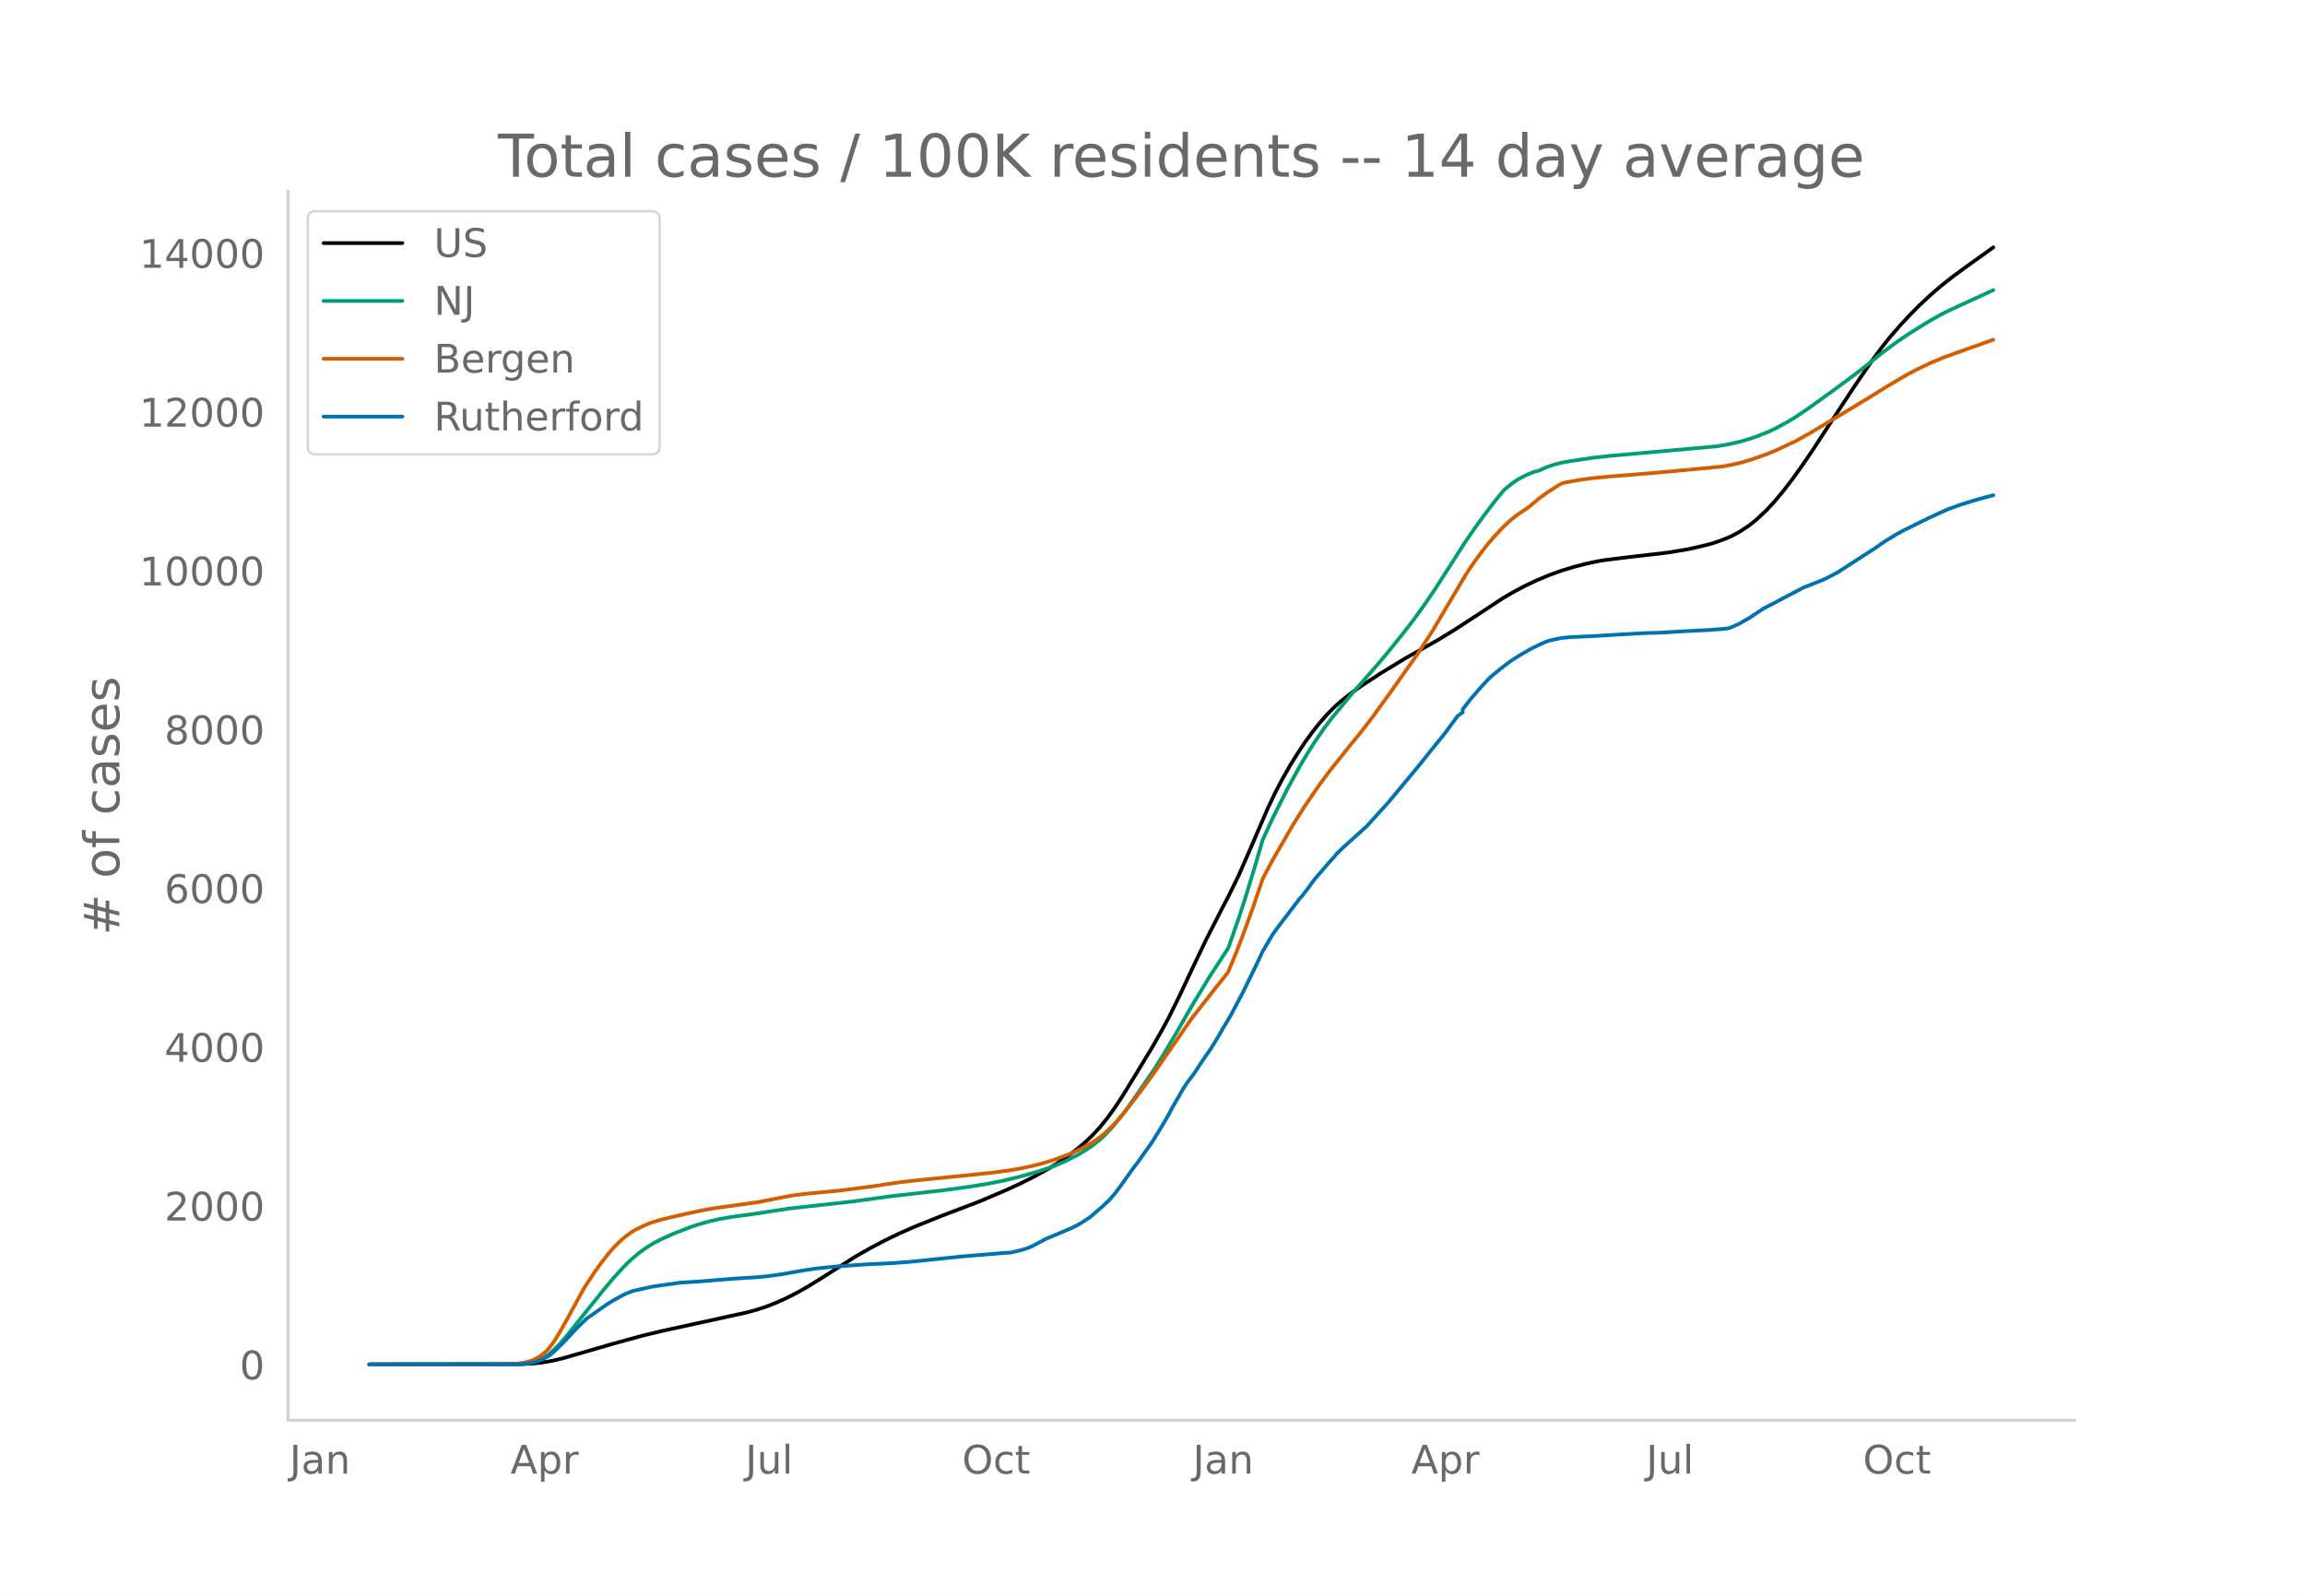
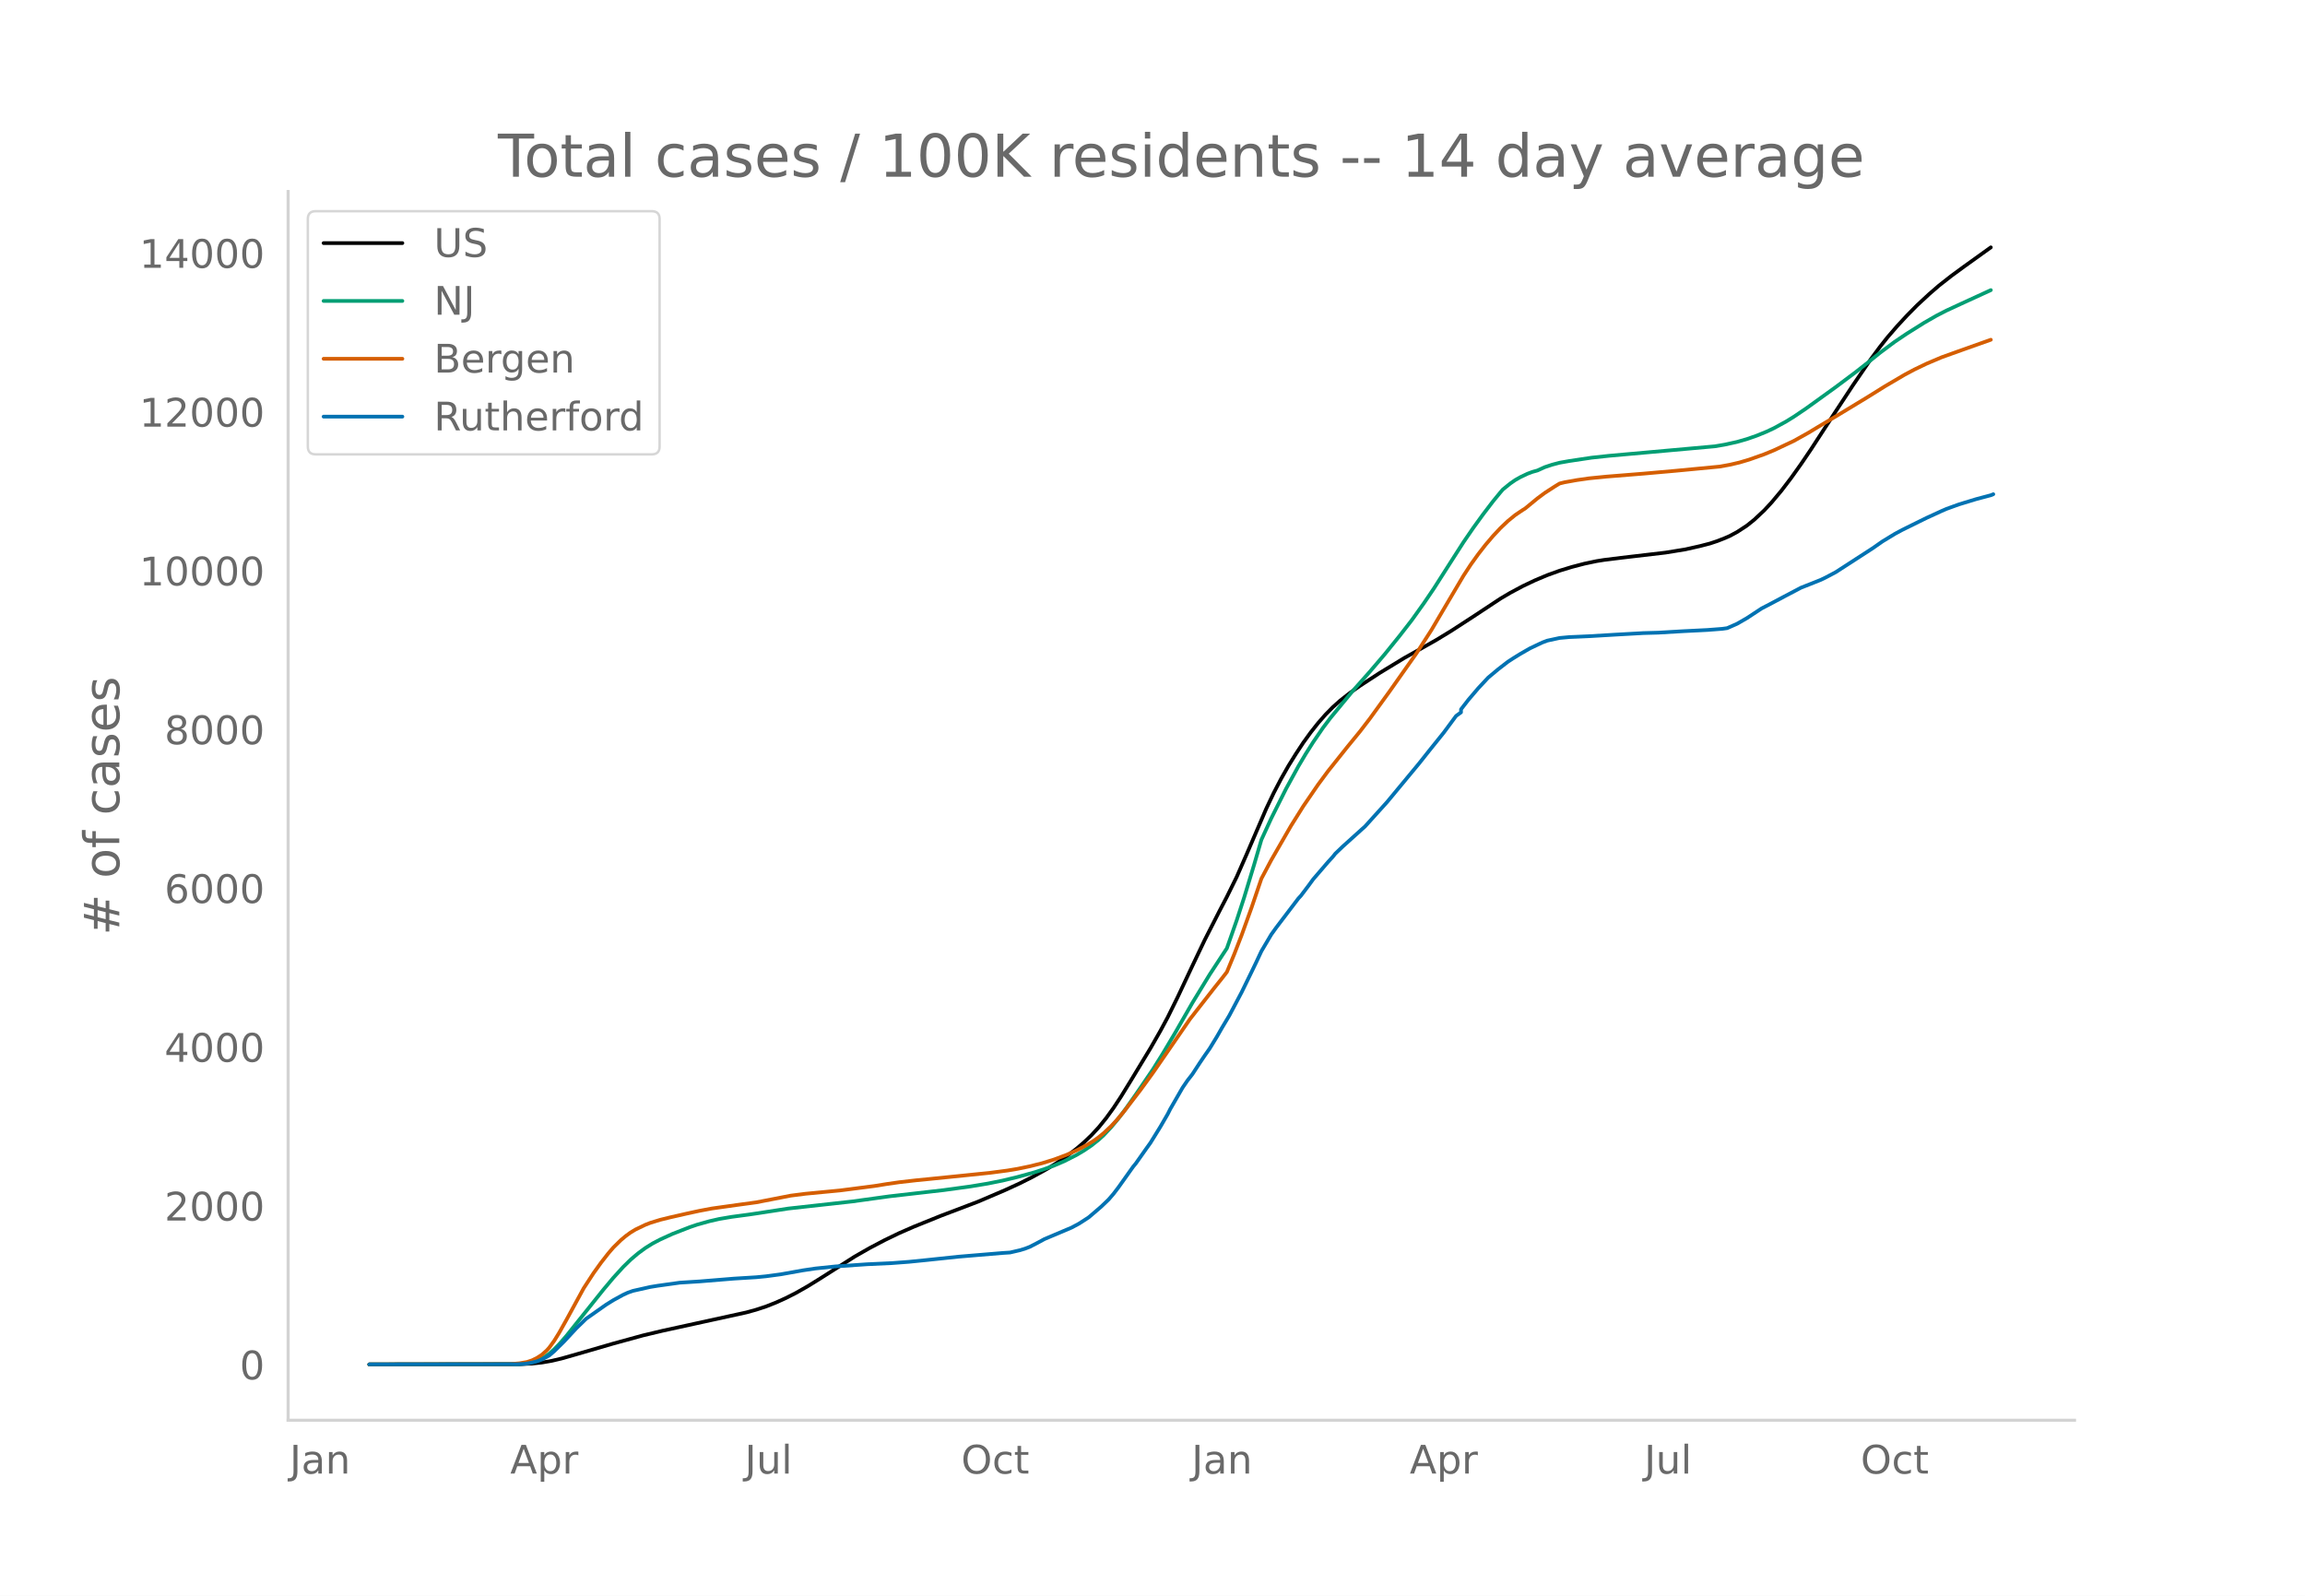
<svg xmlns="http://www.w3.org/2000/svg" xmlns:xlink="http://www.w3.org/1999/xlink" height="864" viewBox="0 0 936 648" width="1248">
  <defs>
    <style>*{stroke-linecap:butt;stroke-linejoin:round}</style>
  </defs>
  <g id="figure_1">
    <path d="M0 648h936V0H0z" style="fill:#fff" id="patch_1" />
    <g id="axes_1">
      <path d="M117 576.72h725.4V77.76H117z" style="fill:none" id="patch_2" />
-       <path clip-path="url(#pc008690748)" d="m149.973 554.04 61.135-.084 5.01-.244 4.01-.423 4.008-.692 4.01-.94 6.012-1.713 15.034-4.364 12.026-3.294 8.018-1.907 13.029-2.847 21.046-4.598 4.009-1.106 4.009-1.317 4.008-1.585 4.01-1.807 4.008-2.033 5.011-2.844 5.011-3.104 14.031-8.907 6.013-3.43 6.014-3.163 6.013-2.903 6.013-2.624 11.025-4.446 15.033-5.706 11.024-4.703 6.013-2.762 5.011-2.515 6.014-3.302 4.008-2.47 4.01-2.725 4.008-3.044 3.007-2.567 3.006-2.867 3.007-3.25 3.007-3.715 3.006-4.148 3.007-4.551 4.009-6.504 8.017-13.206 4.01-7.006 3.006-5.574 4.009-8.115 6.013-12.758 5.011-10.496 6.013-11.77 3.007-5.763 4.009-8.129 4.009-9.113 8.017-18.61 3.007-6.307 3.007-5.753 3.006-5.28 3.007-4.83 3.007-4.56 3.006-4.148 3.007-3.8 3.006-3.422 3.007-3.054 3.007-2.681 4.009-3.142 4.008-2.834 8.018-5.222 10.022-6.088 7.016-3.922 6.013-3.403 6.013-3.655 9.02-5.844 11.024-7.273 4.01-2.368 5.01-2.677 5.011-2.374 5.011-2.107 5.011-1.808 5.011-1.526 5.012-1.309 5.01-1.055 3.007-.48 7.016-.873 18.04-2.11 8.017-1.297 6.013-1.353 4.01-1.036 3.006-.997 3.007-1.174 2.004-.87 3.007-1.61 4.008-2.615 3.007-2.408 4.009-3.75 3.007-3.225 4.008-4.782 4.01-5.246 4.008-5.623 4.009-5.907 5.011-7.697 5.011-7.66 7.015-10.641 7.016-10.242 4.009-5.412 3.006-3.797 4.01-4.632 4.008-4.323 4.009-4.061 5.011-4.64 4.009-3.46 5.01-3.922 5.012-3.669 11.024-7.902h0" style="fill:none;stroke:#000;stroke-linecap:round;stroke-width:1.5" id="line2d_1" />
-       <path clip-path="url(#pc008690748)" d="m149.973 554.04 60.132-.107 3.007-.218 2.004-.291 2.005-.514 2.004-.772 2.005-1.043 2.004-1.397 2.005-1.772 2.004-2.048 3.007-3.447 4.008-5.019 11.025-13.747 4.009-4.772 4.008-4.403 3.007-2.947 3.007-2.553 3.006-2.208 3.007-1.868 3.007-1.575 5.01-2.282 7.016-2.734 3.007-1.025 5.01-1.403 4.01-.912 5.01-.85 7.016-.938 3.007-.442 13.029-2 26.057-2.882 15.033-2.076 10.022-1.144 12.027-1.376 11.024-1.509 7.016-1.163 6.013-1.209 6.013-1.444 7.016-1.939 4.008-1.31 4.01-1.45 4.008-1.722 5.011-2.538 3.007-1.786 3.006-2.032 3.007-2.386 2.004-1.834 3.007-3.186 3.007-3.6 3.006-3.988 4.01-5.69 7.015-10.265 4.009-6.41 5.01-8.415 7.016-12.182 7.016-11.474 7.015-10.7 4.009-11.402 3.006-9.202 4.01-13.174 3.006-10.269 4.009-8.698 6.013-11.995 5.011-9.128 3.007-5.066 3.006-4.734 4.01-5.847 3.006-3.973 9.02-10.907 7.015-7.892 6.013-7.03 6.014-7.423 5.01-6.445 5.012-6.997 4.009-5.91 6.013-9.41 6.013-9.378 4.01-5.84 4.008-5.518 4.009-5.241 3.006-3.663 1.003-1.151 3.006-2.428 2.005-1.385 2.004-1.148 3.007-1.432 2.004-.748 2.005-.554 3.006-1.367 3.007-.997 3.006-.794 4.01-.706 9.02-1.344 7.015-.756 15.033-1.342 28.062-2.517 4.009-.68 5.01-1.102 4.01-1.15 4.008-1.394 4.01-1.632 3.006-1.415 5.01-2.74 3.007-1.855 5.011-3.376 12.027-8.664 8.018-5.998 5.01-3.926 5.012-4.032 6.013-4.481 5.011-3.366 7.016-4.394 5.01-2.87 4.01-2.06 6.013-2.776 12.026-5.515h0" style="fill:none;stroke:#009e73;stroke-linecap:round;stroke-width:1.5" id="line2d_2" />
-       <path clip-path="url(#pc008690748)" d="m149.973 554.04 57.126-.1 4.009-.358 3.006-.52 2.005-.662 2.004-.974 2.004-1.296 2.005-1.77 1.002-1.117 2.005-2.75 2.004-3.232 3.007-5.34 7.015-12.827 4.009-6.133 3.007-4.188 3.006-3.846 2.005-2.328 3.006-2.96 2.005-1.683 2.004-1.467 2.004-1.212 4.01-1.925 2.004-.784 4.009-1.233 4.008-.983 7.016-1.596 5.01-1.084 5.012-.94 10.022-1.404 8.018-1.093 7.015-1.358 7.016-1.367 6.013-.764 7.015-.672 7.016-.67 14.03-1.807 5.012-.807 5.011-.72 7.015-.8 5.012-.49 15.033-1.521 10.022-1.032 7.015-.923 4.01-.666 5.01-1.037 5.011-1.255 5.011-1.554 5.011-1.877 4.01-1.793 4.008-2.084 3.007-1.823 2.004-1.446 2.004-1.645 3.007-2.813 2.005-2.139 3.006-3.529 7.016-9.132 5.01-6.895 15.034-21.778 10.022-12.81 3.007-3.756 2.004-2.581 3.007-7.27 3.006-7.757 4.01-11.099 4.008-11.78 4.009-7.537 8.017-13.89 5.012-7.984 6.013-8.768 4.009-5.416 8.017-10.045 5.011-6.117 4.01-5.208 8.017-11.048 11.024-15.607 6.013-9.348 6.014-10.183 7.015-11.847 3.007-4.585 3.006-4.18 3.007-3.853 3.007-3.521 3.006-3.214 3.007-2.843 3.007-2.45 3.006-2.027 1.002-.61 5.012-4.117 3.006-2.233 4.009-2.588 2.004-1.225 2.005-.497 5.01-.9 5.012-.712 7.015-.697 15.034-1.205 13.028-1.15 18.04-1.72 4.009-.726 4.009-.93 4.009-1.19 6.013-2.127 4.009-1.65 8.017-3.768 6.014-3.351 4.009-2.42 8.017-4.773 12.027-7.278 7.015-4.367 8.018-4.708 4.009-2.13 5.01-2.402 6.014-2.548 8.018-2.873 12.026-4.26h0" style="fill:none;stroke:#d55e00;stroke-linecap:round;stroke-width:1.5" id="line2d_3" />
-       <path clip-path="url(#pc008690748)" d="m149.973 554.04 60.132-.075 3.007-.151 2.004-.302 3.007-.705 2.004-.755 3.007-1.623 2.005-1.711 4.008-3.95 5.011-5.386 4.01-3.9 8.017-5.637 3.007-1.874 4.008-2.19 2.005-.918 2.004-.692 7.016-1.573 3.006-.49 9.02-1.259 8.018-.503 14.03-1.145 9.02-.554 4.01-.39 6.013-.805 9.02-1.61 5.01-.743 8.019-.83 13.028-.893 10.022-.466 7.016-.528 7.015-.705 13.03-1.371 18.039-1.51 3.006-.189 4.01-.93 2.004-.605 2.004-.767 3.007-1.548 3.006-1.623 11.025-4.655 3.006-1.61 3.007-1.938 1.002-.667 5.011-4.29 3.007-2.882 2.004-2.327 2.005-2.63 6.013-8.442 1.002-1.195 4.01-5.675 2.003-2.793 4.01-6.48 3.006-5.183 1.002-1.988 5.011-8.682 2.005-2.931 2.004-2.567 3.007-4.605 2.004-2.957 2.005-2.843 3.006-4.92 2.005-3.51 3.006-5.02 5.011-9.461 4.01-8.204 2.004-4.152 2.004-4.278 4.009-6.769 2.004-2.793 9.02-11.852 1.002-1.07 3.007-3.962 2.004-2.743 6.014-6.983 2.004-2.19 1.002-1.27 3.007-2.869 8.018-7.222 1.002-.88 9.02-9.965 11.024-13.274 2.004-2.416 4.01-5.045 6.013-7.461 5.01-6.769 2.005-1.447v-1.233l3.007-3.875 4.008-4.693 4.01-4.29 4.008-3.347 4.009-3.095 2.004-1.309 3.007-1.862 4.009-2.302 5.011-2.366 2.004-.755 5.011-1.082 4.01-.365 3.006-.125 5.011-.227 11.024-.654 11.025-.617 6.013-.163 10.022-.592 3.007-.15 7.015-.353 6.013-.465 2.005-.277 4.009-1.762 4.008-2.302 6.014-3.95 3.006-1.548 6.014-3.196 7.015-3.687 4.009-1.572 4.009-1.598 2.004-.969 4.009-2.114 15.033-9.713 4.009-2.793 5.011-3.045 3.007-1.623 7.015-3.46 3.007-1.472 6.013-2.755 2.004-.868 5.012-1.812 7.015-2.14 6.013-1.597h0" style="fill:none;stroke:#0072b2;stroke-linecap:round;stroke-width:1.5" id="line2d_4" />
+       <path clip-path="url(#p5be14ddd2e)" d="m149.973 554.04 61.042-.084 5.003-.244 4.003-.423 4.003-.692 4.003-.94 6.004-1.713 15.01-4.364 12.008-3.294 8.006-1.907 13.009-2.847 21.014-4.598 4.003-1.106 4.003-1.317 4.003-1.585 4.002-1.807 4.003-2.033 5.004-2.844 5.003-3.104 14.01-8.907 6.004-3.43 6.004-3.163 6.004-2.903 6.004-2.624 11.008-4.446 15.01-5.706 11.008-4.703 6.004-2.762 5.003-2.515 6.004-3.302 4.003-2.47 4.003-2.725 4.003-3.044 3.002-2.567 3.002-2.867 3.002-3.25 3.002-3.715 3.002-4.148 3.002-4.551 4.003-6.504 8.005-13.206 4.003-7.006 3.002-5.574 4.003-8.115 6.004-12.758 5.004-10.496 6.004-11.77 3.002-5.763 4.003-8.129 4.002-9.113 8.006-18.61 3.002-6.307 3.002-5.753 3.002-5.28 3.002-4.83 3.002-4.56 3.002-4.148 3.002-3.8 3.002-3.422 3.002-3.054 3.002-2.681 4.003-3.142 4.003-2.834 8.006-5.222 10.006-6.088 7.005-3.922 6.004-3.403 6.005-3.655 9.006-5.844 11.007-7.273 4.003-2.368 5.004-2.677 5.003-2.374 5.003-2.107 5.004-1.808 5.003-1.526 5.004-1.309 5.003-1.055 3.002-.48 7.005-.873 18.013-2.11 8.005-1.297 6.004-1.353 4.003-1.036 3.002-.997 3.002-1.174 2.001-.87 3.003-1.61 4.002-2.615 3.002-2.408 4.003-3.75 3.002-3.225 4.003-4.782 4.003-5.246 4.002-5.623 4.003-5.907 5.004-7.697 5.003-7.66 7.005-10.641 7.005-10.242 4.003-5.412 3.002-3.797 4.002-4.632 4.003-4.323 4.003-4.061 5.003-4.64 4.003-3.46 5.004-3.922 5.003-3.669 11.008-7.902h0" style="fill:none;stroke:#000;stroke-linecap:round;stroke-width:1.5" id="line2d_1" />
+       <path clip-path="url(#p5be14ddd2e)" d="m149.973 554.04 60.041-.107 3.002-.218 2.002-.291 2-.514 2.002-.772 2.002-1.043 2.001-1.397 2.001-1.772 2.002-2.048 3.002-3.447 4.003-5.019 11.007-13.747 4.003-4.772 4.003-4.403 3.002-2.947 3.002-2.553 3.002-2.208 3.002-1.868 3.002-1.575 5.004-2.282 7.004-2.734 3.002-1.025 5.004-1.403 4.003-.912 5.003-.85 7.005-.938 3.002-.442 13.009-2 26.018-2.882 15.01-2.076 10.007-1.144 12.008-1.376 11.008-1.509 7.005-1.163 6.004-1.209 6.004-1.444 7.005-1.939 4.003-1.31 4.002-1.45 4.003-1.722 5.004-2.538 3.002-1.786 3.002-2.032 3.002-2.386 2.001-1.834 3.002-3.186 3.002-3.6 3.002-3.988 4.003-5.69 7.005-10.265 4.003-6.41 5.003-8.415 7.005-12.182 7.005-11.474 7.005-10.7 4.003-11.402 3.002-9.202 4.002-13.174 3.002-10.269 4.003-8.698 6.004-11.995 5.004-9.128 3.002-5.066 3.002-4.734 4.003-5.847 3.002-3.973 9.006-10.907 7.005-7.892 6.004-7.03 6.004-7.423 5.003-6.445 5.004-6.997 4.003-5.91 6.004-9.41 6.004-9.378 4.003-5.84 4.002-5.518 4.003-5.241 3.002-3.663 1.001-1.151 3.002-2.428 2.001-1.385 2.002-1.148 3.002-1.432 2.001-.748 2.002-.554 3.002-1.367 3.002-.997 3.002-.794 4.003-.706 9.006-1.344 7.005-.756 15.01-1.342 28.02-2.517 4.002-.68 5.004-1.102 4.002-1.15 4.003-1.394 4.003-1.632 3.002-1.415 5.003-2.74 3.002-1.855 5.004-3.376 12.008-8.664 8.006-5.998 5.003-3.926 5.004-4.032 6.004-4.481 5.003-3.366 7.005-4.394 5.003-2.87 4.003-2.06 6.004-2.776 12.009-5.515h0" style="fill:none;stroke:#009e73;stroke-linecap:round;stroke-width:1.5" id="line2d_2" />
+       <path clip-path="url(#p5be14ddd2e)" d="m149.973 554.04 57.039-.1 4.003-.358 3.002-.52 2.001-.662 2.002-.974 2.001-1.296 2.001-1.77 1.001-1.117 2.001-2.75 2.002-3.232 3.002-5.34 7.005-12.827 4.002-6.133 3.003-4.188 3.002-3.846 2.001-2.328 3.002-2.96 2.001-1.683 2.002-1.467 2.001-1.212 4.003-1.925 2.001-.784 4.003-1.233 4.003-.983 7.005-1.596 5.003-1.084 5.004-.94 10.006-1.404 8.006-1.093 7.005-1.358 7.005-1.367 6.004-.764 7.005-.672 7.004-.67 14.01-1.807 5.004-.807 5.003-.72 7.005-.8 5.003-.49 15.01-1.521 10.008-1.032 7.004-.923 4.003-.666 5.004-1.037 5.003-1.255 5.003-1.554 5.004-1.877 4.003-1.793 4.002-2.084 3.003-1.823 2-1.446 2.002-1.645 3.002-2.813 2.002-2.139 3.002-3.529 7.005-9.132 5.003-6.895 15.01-21.778 10.007-12.81 3.002-3.756 2.002-2.581 3.002-7.27 3.002-7.757 4.003-11.099 4.002-11.78 4.003-7.537 8.006-13.89 5.003-7.984 6.004-8.768 4.003-5.416 8.006-10.045 5.003-6.117 4.003-5.208 8.005-11.048 11.008-15.607 6.004-9.348 6.004-10.183 7.005-11.847 3.002-4.585 3.002-4.18 3.002-3.853 3.002-3.521 3.002-3.214 3.002-2.843 3.002-2.45 3.003-2.027 1-.61 5.004-4.117 3.002-2.233 4.002-2.588 2.002-1.225 2.001-.497 5.004-.9 5.003-.712 7.005-.697 15.01-1.205 13.01-1.15 18.012-1.72 4.002-.726 4.003-.93 4.003-1.19 6.004-2.127 4.003-1.65 8.005-3.768 6.005-3.351 4.002-2.42 8.006-4.773 12.008-7.278 7.005-4.367 8.005-4.708 4.003-2.13 5.004-2.402 6.004-2.548 8.005-2.873 12.009-4.26h0" style="fill:none;stroke:#d55e00;stroke-linecap:round;stroke-width:1.5" id="line2d_3" />
+       <path clip-path="url(#p5be14ddd2e)" d="m149.973 554.04 60.041-.075 3.002-.151 2.002-.302 3.002-.705 2.001-.755 3.002-1.623 2.001-1.711 4.003-3.95 5.004-5.386 4.002-3.9 8.006-5.637 3.002-1.874 4.003-2.19 2.001-.918 2.002-.692 7.004-1.573 3.002-.49 9.007-1.259 8.005-.503 14.01-1.145 9.006-.554 4.003-.39 6.004-.805 9.006-1.61 5.004-.743 8.005-.83 13.01-.893 10.006-.466 7.005-.528 7.005-.705 13.009-1.371 18.012-1.51 3.002-.189 4.003-.93 2.001-.605 2.002-.767 3.002-1.548 3.002-1.623 11.007-4.655 3.002-1.61 3.002-1.938 1.001-.667 5.004-4.29 3.002-2.882 2.001-2.327 2.001-2.63 6.005-8.442 1-1.195 4.003-5.675 2.001-2.793 4.003-6.48 3.002-5.183 1-1.988 5.004-8.682 2.002-2.931 2.001-2.567 3.002-4.605 2.002-2.957 2-2.843 3.003-4.92 2.001-3.51 3.002-5.02 5.004-9.461 4.003-8.204 2.001-4.152 2.001-4.278 4.003-6.769 2.002-2.793 9.006-11.852 1-1.07 3.003-3.962 2-2.743 6.005-6.983 2.001-2.19 1.001-1.27 3.002-2.869 8.006-7.222 1-.88 9.007-9.965 11.007-13.274 2.002-2.416 4.002-5.045 6.004-7.461 5.004-6.769 2.001-1.447v-1.233l3.002-3.875 4.003-4.693 4.003-4.29 4.003-3.347 4.002-3.095 2.002-1.309 3.002-1.862 4.003-2.302 5.003-2.366 2.001-.755 5.004-1.082 4.003-.365 3.002-.125 5.003-.227 11.008-.654 11.007-.617 6.004-.163 10.007-.592 3.002-.15 7.005-.353 6.004-.465 2.002-.277 4.003-1.762 4.002-2.302 6.004-3.95 3.003-1.548 6.004-3.196 7.004-3.687 4.003-1.572 4.003-1.598 2.001-.969 4.003-2.114 15.01-9.713 4.003-2.793 5.004-3.045 3.002-1.623 7.005-3.46 3.002-1.472 6.004-2.755 2.001-.868 5.004-1.812 7.004-2.14 6.005-1.597 1-.415h0" style="fill:none;stroke:#0072b2;stroke-linecap:round;stroke-width:1.5" id="line2d_4" />
      <path d="M117 576.72V77.76" style="fill:none;stroke:#d3d3d3;stroke-linecap:square;stroke-linejoin:miter;stroke-width:1.25" id="patch_3" />
      <path d="M117 576.72h725.4" style="fill:none;stroke:#d3d3d3;stroke-linecap:square;stroke-linejoin:miter;stroke-width:1.25" id="patch_4" />
      <g id="matplotlib.axis_1">
        <g id="xtick_1">
-           <g style="fill:#696969" transform="matrix(.16 0 0 -.16 117.596 598.378)" id="text_1">
+           <g style="fill:#696969" transform="matrix(.16 0 0 -.16 117.626 598.378)" id="text_1">
            <defs>
              <path d="M9.813 72.906h9.859V5.078q0-13.187-5-19.14-5-5.954-16.094-5.954h-3.75v8.297h3.078q6.531 0 9.219 3.672Q9.813-4.39 9.813 5.078z" id="DejaVuSans-74" />
              <path d="M34.281 27.484q-10.89 0-15.093-2.484-4.204-2.484-4.204-8.5 0-4.781 3.157-7.594 3.156-2.797 8.562-2.797 7.485 0 12 5.297 4.516 5.297 4.516 14.078v2zm17.922 3.72V0H43.22v8.297Q40.14 3.328 35.547.953q-4.594-2.375-11.234-2.375-8.391 0-13.36 4.719Q6 8.016 6 15.922q0 9.219 6.172 13.906 6.187 4.688 18.437 4.688h12.61v.89q0 6.203-4.078 9.594-4.078 3.39-11.453 3.39-4.688 0-9.141-1.124-4.438-1.125-8.531-3.375v8.312q4.921 1.906 9.562 2.844 4.64.953 9.031.953 11.875 0 17.735-6.156 5.86-6.14 5.86-18.64z" id="DejaVuSans-97" />
              <path d="M54.89 33.016V0h-8.984v32.719q0 7.765-3.031 11.61-3.031 3.858-9.078 3.858-7.281 0-11.484-4.64-4.204-4.625-4.204-12.64V0H9.08v54.688h9.03v-8.5q3.235 4.937 7.594 7.374Q30.078 56 35.797 56q9.422 0 14.25-5.828 4.844-5.828 4.844-17.156z" id="DejaVuSans-110" />
            </defs>
            <use xlink:href="#DejaVuSans-74" />
            <use x="29.492" xlink:href="#DejaVuSans-97" />
            <use x="90.771" xlink:href="#DejaVuSans-110" />
          </g>
        </g>
        <g id="xtick_2">
-           <g style="fill:#696969" transform="matrix(.16 0 0 -.16 207.29 598.378)" id="text_2">
+           <g style="fill:#696969" transform="matrix(.16 0 0 -.16 207.182 598.378)" id="text_2">
            <defs>
              <path d="M34.188 63.188 20.797 26.906h26.812zm-5.579 9.718h11.188L67.578 0h-10.25l-6.64 18.703h-32.86L11.188 0H.78z" id="DejaVuSans-65" />
              <path d="M18.11 8.203v-29H9.077v75.484h9.031v-8.296q2.844 4.875 7.157 7.234Q29.594 56 35.594 56q9.968 0 16.187-7.906 6.235-7.907 6.235-20.797T51.78 6.484q-6.218-7.906-16.187-7.906-6 0-10.328 2.375-4.313 2.375-7.157 7.25zm30.578 19.094q0 9.906-4.079 15.547-4.078 5.64-11.203 5.64-7.14 0-11.218-5.64-4.079-5.64-4.079-15.547 0-9.906 4.078-15.547 4.079-5.64 11.22-5.64 7.124 0 11.202 5.64t4.078 15.547z" id="DejaVuSans-112" />
              <path d="M41.11 46.297q-1.516.875-3.297 1.281Q36.03 48 33.89 48q-7.625 0-11.703-4.953-4.079-4.953-4.079-14.234V0H9.08v54.688h9.03v-8.5q2.844 4.984 7.375 7.39Q30.031 56 36.531 56q.922 0 2.047-.125 1.125-.11 2.484-.36z" id="DejaVuSans-114" />
            </defs>
            <use xlink:href="#DejaVuSans-65" />
            <use x="68.408" xlink:href="#DejaVuSans-112" />
            <use x="131.885" xlink:href="#DejaVuSans-114" />
          </g>
        </g>
        <g id="xtick_3">
-           <g style="fill:#696969" transform="matrix(.16 0 0 -.16 302.678 598.378)" id="text_3">
+           <g style="fill:#696969" transform="matrix(.16 0 0 -.16 302.432 598.378)" id="text_3">
            <defs>
              <path d="M8.5 21.578v33.11h8.984V21.922q0-7.766 3.016-11.656 3.031-3.875 9.094-3.875 7.265 0 11.484 4.64 4.234 4.64 4.234 12.656v31h8.985V0h-8.984v8.406Q42.047 3.422 37.718 1q-4.313-2.422-10.032-2.422-9.421 0-14.312 5.86Q8.5 10.296 8.5 21.578zM31.11 56z" id="DejaVuSans-117" />
              <path d="M9.422 75.984h8.984V0H9.422z" id="DejaVuSans-108" />
            </defs>
            <use xlink:href="#DejaVuSans-74" />
            <use x="29.492" xlink:href="#DejaVuSans-117" />
            <use x="92.871" xlink:href="#DejaVuSans-108" />
          </g>
        </g>
        <g id="xtick_4">
-           <g style="fill:#696969" transform="matrix(.16 0 0 -.16 390.702 598.378)" id="text_4">
+           <g style="fill:#696969" transform="matrix(.16 0 0 -.16 390.315 598.378)" id="text_4">
            <defs>
              <path d="M39.406 66.219q-10.75 0-17.078-8.016-6.312-8-6.312-21.828 0-13.766 6.312-21.781 6.328-8 17.078-8 10.735 0 17.016 8 6.281 8.015 6.281 21.781 0 13.828-6.281 21.828-6.281 8.016-17.016 8.016zm0 8q15.328 0 24.5-10.281 9.188-10.282 9.188-27.563 0-17.234-9.188-27.516-9.172-10.28-24.5-10.28-15.375 0-24.593 10.25-9.204 10.265-9.204 27.546t9.204 27.563q9.218 10.28 24.593 10.28z" id="DejaVuSans-79" />
              <path d="M48.781 52.594v-8.407q-3.812 2.11-7.64 3.157-3.828 1.047-7.735 1.047-8.75 0-13.593-5.547-4.829-5.532-4.829-15.547 0-10.016 4.829-15.563 4.843-5.53 13.593-5.53 3.907 0 7.735 1.046 3.828 1.047 7.64 3.156V2.094Q45.016.344 40.984-.531q-4.015-.89-8.562-.89-12.36 0-19.64 7.765-7.266 7.765-7.266 20.953 0 13.375 7.343 21.031Q20.22 56 33.016 56q4.14 0 8.093-.86 3.953-.843 7.672-2.546z" id="DejaVuSans-99" />
              <path d="M18.313 70.219V54.688h18.5v-6.985h-18.5V18.016q0-6.688 1.828-8.594 1.828-1.906 7.453-1.906h9.218V0h-9.218q-10.407 0-14.36 3.875-3.953 3.89-3.953 14.14v29.688H2.687v6.984h6.594V70.22z" id="DejaVuSans-116" />
            </defs>
            <use xlink:href="#DejaVuSans-79" />
            <use x="78.711" xlink:href="#DejaVuSans-99" />
            <use x="133.691" xlink:href="#DejaVuSans-116" />
          </g>
        </g>
        <g id="xtick_5">
-           <g style="fill:#696969" transform="matrix(.16 0 0 -.16 484.405 598.378)" id="text_5">
+           <g style="fill:#696969" transform="matrix(.16 0 0 -.16 483.879 598.378)" id="text_5">
            <use xlink:href="#DejaVuSans-74" />
            <use x="29.492" xlink:href="#DejaVuSans-97" />
            <use x="90.771" xlink:href="#DejaVuSans-110" />
          </g>
        </g>
        <g id="xtick_6">
-           <g style="fill:#696969" transform="matrix(.16 0 0 -.16 573.097 598.378)" id="text_6">
+           <g style="fill:#696969" transform="matrix(.16 0 0 -.16 572.433 598.378)" id="text_6">
            <use xlink:href="#DejaVuSans-65" />
            <use x="68.408" xlink:href="#DejaVuSans-112" />
            <use x="131.885" xlink:href="#DejaVuSans-114" />
          </g>
        </g>
        <g id="xtick_7">
-           <g style="fill:#696969" transform="matrix(.16 0 0 -.16 668.485 598.378)" id="text_7">
+           <g style="fill:#696969" transform="matrix(.16 0 0 -.16 667.684 598.378)" id="text_7">
            <use xlink:href="#DejaVuSans-74" />
            <use x="29.492" xlink:href="#DejaVuSans-117" />
            <use x="92.871" xlink:href="#DejaVuSans-108" />
          </g>
        </g>
        <g id="xtick_8">
-           <g style="fill:#696969" transform="matrix(.16 0 0 -.16 756.509 598.378)" id="text_8">
+           <g style="fill:#696969" transform="matrix(.16 0 0 -.16 755.567 598.378)" id="text_8">
            <use xlink:href="#DejaVuSans-79" />
            <use x="78.711" xlink:href="#DejaVuSans-99" />
            <use x="133.691" xlink:href="#DejaVuSans-116" />
          </g>
        </g>
      </g>
      <g id="matplotlib.axis_2">
        <g id="ytick_1">
          <g style="fill:#696969" transform="matrix(.16 0 0 -.16 97.32 560.119)" id="text_9">
            <defs>
              <path d="M31.781 66.406q-7.61 0-11.453-7.5Q16.5 51.422 16.5 36.375q0-14.984 3.828-22.484 3.844-7.5 11.453-7.5 7.672 0 11.5 7.5 3.844 7.5 3.844 22.484 0 15.047-3.844 22.531-3.828 7.5-11.5 7.5zm0 7.813q12.266 0 18.735-9.703 6.468-9.688 6.468-28.141 0-18.406-6.468-28.11-6.47-9.687-18.735-9.687-12.25 0-18.718 9.688-6.47 9.703-6.47 28.109 0 18.453 6.47 28.14Q19.53 74.22 31.78 74.22z" id="DejaVuSans-48" />
            </defs>
            <use xlink:href="#DejaVuSans-48" />
          </g>
        </g>
        <g id="ytick_2">
          <g style="fill:#696969" transform="matrix(.16 0 0 -.16 66.78 495.64)" id="text_10">
            <defs>
              <path d="M19.188 8.297h34.421V0H7.33v8.297q5.609 5.812 15.296 15.594 9.703 9.797 12.188 12.64 4.734 5.313 6.609 9 1.89 3.688 1.89 7.25 0 5.813-4.078 9.469-4.078 3.672-10.625 3.672-4.64 0-9.797-1.61-5.14-1.609-11-4.89v9.969Q13.767 71.78 18.938 73q5.188 1.219 9.485 1.219 11.328 0 18.062-5.672 6.735-5.656 6.735-15.125 0-4.5-1.688-8.531-1.672-4.016-6.125-9.485-1.218-1.422-7.765-8.187-6.532-6.766-18.453-18.922z" id="DejaVuSans-50" />
            </defs>
            <use xlink:href="#DejaVuSans-50" />
            <use x="63.623" xlink:href="#DejaVuSans-48" />
            <use x="127.246" xlink:href="#DejaVuSans-48" />
            <use x="190.869" xlink:href="#DejaVuSans-48" />
          </g>
        </g>
        <g id="ytick_3">
          <g style="fill:#696969" transform="matrix(.16 0 0 -.16 66.78 431.16)" id="text_11">
            <defs>
              <path d="M37.797 64.313 12.89 25.39h24.906zm-2.594 8.593H47.61V25.391h10.407v-8.203H47.609V0h-9.812v17.188H4.89v9.515z" id="DejaVuSans-52" />
            </defs>
            <use xlink:href="#DejaVuSans-52" />
            <use x="63.623" xlink:href="#DejaVuSans-48" />
            <use x="127.246" xlink:href="#DejaVuSans-48" />
            <use x="190.869" xlink:href="#DejaVuSans-48" />
          </g>
        </g>
        <g id="ytick_4">
          <g style="fill:#696969" transform="matrix(.16 0 0 -.16 66.78 366.68)" id="text_12">
            <defs>
              <path d="M33.016 40.375q-6.641 0-10.532-4.547-3.875-4.531-3.875-12.437 0-7.86 3.875-12.438 3.891-4.562 10.532-4.562 6.64 0 10.515 4.562 3.875 4.578 3.875 12.438 0 7.906-3.875 12.437-3.875 4.547-10.515 4.547zm19.578 30.922v-8.984q-3.719 1.75-7.5 2.671-3.782.938-7.5.938-9.766 0-14.922-6.594-5.14-6.594-5.875-19.922 2.875 4.25 7.219 6.516 4.359 2.266 9.578 2.266 10.984 0 17.36-6.672 6.374-6.657 6.374-18.125 0-11.235-6.64-18.032-6.641-6.78-17.672-6.78-12.657 0-19.344 9.687-6.688 9.703-6.688 28.109 0 17.281 8.204 27.563 8.203 10.28 22.015 10.28 3.719 0 7.5-.734t7.89-2.187z" id="DejaVuSans-54" />
            </defs>
            <use xlink:href="#DejaVuSans-54" />
            <use x="63.623" xlink:href="#DejaVuSans-48" />
            <use x="127.246" xlink:href="#DejaVuSans-48" />
            <use x="190.869" xlink:href="#DejaVuSans-48" />
          </g>
        </g>
        <g id="ytick_5">
          <g style="fill:#696969" transform="matrix(.16 0 0 -.16 66.78 302.2)" id="text_13">
            <defs>
              <path d="M31.781 34.625q-7.031 0-11.062-3.766-4.016-3.765-4.016-10.343 0-6.594 4.016-10.36Q24.75 6.391 31.78 6.391q7.032 0 11.078 3.78 4.063 3.798 4.063 10.345 0 6.578-4.031 10.343-4.016 3.766-11.11 3.766zm-9.86 4.188q-6.343 1.562-9.89 5.906Q8.5 49.079 8.5 55.329q0 8.733 6.219 13.812 6.234 5.078 17.062 5.078 10.89 0 17.094-5.078 6.203-5.079 6.203-13.813 0-6.25-3.547-10.61-3.531-4.343-9.828-5.906 7.125-1.656 11.094-6.5 3.984-4.828 3.984-11.796 0-10.61-6.468-16.282-6.47-5.656-18.532-5.656-12.047 0-18.531 5.656-6.469 5.672-6.469 16.282 0 6.968 4 11.797 4.016 4.843 11.14 6.5zM18.314 54.39q0-5.657 3.53-8.828 3.548-3.172 9.938-3.172 6.36 0 9.938 3.172 3.593 3.171 3.593 8.828 0 5.672-3.593 8.843-3.578 3.172-9.938 3.172-6.39 0-9.937-3.172-3.532-3.172-3.532-8.843z" id="DejaVuSans-56" />
            </defs>
            <use xlink:href="#DejaVuSans-56" />
            <use x="63.623" xlink:href="#DejaVuSans-48" />
            <use x="127.246" xlink:href="#DejaVuSans-48" />
            <use x="190.869" xlink:href="#DejaVuSans-48" />
          </g>
        </g>
        <g id="ytick_6">
          <g style="fill:#696969" transform="matrix(.16 0 0 -.16 56.6 237.72)" id="text_14">
            <defs>
              <path d="M12.406 8.297h16.11v55.625l-17.532-3.516v8.985l17.438 3.515h9.86V8.296H54.39V0H12.406z" id="DejaVuSans-49" />
            </defs>
            <use xlink:href="#DejaVuSans-49" />
            <use x="63.623" xlink:href="#DejaVuSans-48" />
            <use x="127.246" xlink:href="#DejaVuSans-48" />
            <use x="190.869" xlink:href="#DejaVuSans-48" />
            <use x="254.492" xlink:href="#DejaVuSans-48" />
          </g>
        </g>
        <g id="ytick_7">
          <g style="fill:#696969" transform="matrix(.16 0 0 -.16 56.6 173.241)" id="text_15">
            <use xlink:href="#DejaVuSans-49" />
            <use x="63.623" xlink:href="#DejaVuSans-50" />
            <use x="127.246" xlink:href="#DejaVuSans-48" />
            <use x="190.869" xlink:href="#DejaVuSans-48" />
            <use x="254.492" xlink:href="#DejaVuSans-48" />
          </g>
        </g>
        <g id="ytick_8">
          <g style="fill:#696969" transform="matrix(.16 0 0 -.16 56.6 108.762)" id="text_16">
            <use xlink:href="#DejaVuSans-49" />
            <use x="63.623" xlink:href="#DejaVuSans-52" />
            <use x="127.246" xlink:href="#DejaVuSans-48" />
            <use x="190.869" xlink:href="#DejaVuSans-48" />
            <use x="254.492" xlink:href="#DejaVuSans-48" />
          </g>
        </g>
        <g style="fill:#696969" transform="matrix(0 -.2 -.2 0 48.44 379.813)" id="text_17">
          <defs>
            <path d="M51.125 44H36.922l-4.11-16.313h14.313zm-7.328 27.781-5.078-20.265h14.265L58.11 71.78h7.813L60.89 51.516h15.234V44h-17.14l-4-16.313h15.53V20.22H53.079L48 0h-7.813l5.032 20.219H30.906L25.875 0h-7.86l5.079 20.219H7.719v7.468h17.187L29 44H13.281v7.516h17.625l4.985 20.265z" id="DejaVuSans-35" />
            <path d="M30.61 48.39q-7.22 0-11.422-5.64-4.204-5.64-4.204-15.453 0-9.813 4.172-15.453 4.188-5.64 11.453-5.64 7.188 0 11.375 5.655 4.203 5.672 4.203 15.438 0 9.719-4.203 15.406-4.187 5.688-11.375 5.688zm0 7.61q11.718 0 18.406-7.625 6.703-7.61 6.703-21.078 0-13.422-6.703-21.078-6.688-7.64-18.407-7.64-11.765 0-18.437 7.64-6.656 7.656-6.656 21.078 0 13.469 6.656 21.078Q18.844 56 30.609 56z" id="DejaVuSans-111" />
            <path d="M37.11 75.984V68.5h-8.594q-4.828 0-6.72-1.953-1.874-1.953-1.874-7.031v-4.828h14.797v-6.985H19.922V0H10.89v47.703H2.297v6.984h8.594V58.5q0 9.125 4.25 13.297 4.25 4.187 13.468 4.187z" id="DejaVuSans-102" />
            <path d="M44.281 53.078v-8.5q-3.797 1.953-7.906 2.922-4.094.984-8.5.984-6.688 0-10.031-2.047-3.344-2.046-3.344-6.156 0-3.125 2.39-4.906 2.391-1.781 9.626-3.39l3.078-.688q9.562-2.047 13.593-5.781 4.032-3.735 4.032-10.422 0-7.625-6.032-12.078-6.03-4.438-16.578-4.438-4.39 0-9.156.86Q10.688.296 5.422 2v9.281q4.984-2.594 9.812-3.89 4.829-1.282 9.579-1.282 6.343 0 9.75 2.172 3.421 2.172 3.421 6.125 0 3.656-2.468 5.61-2.453 1.953-10.813 3.765l-3.125.735q-8.344 1.75-12.062 5.39-3.704 3.64-3.704 9.985 0 7.718 5.47 11.906Q16.75 56 26.811 56q4.97 0 9.36-.734 4.406-.72 8.11-2.188z" id="DejaVuSans-115" />
            <path d="M56.203 29.594v-4.39H14.891q.593-9.282 5.593-14.142 5-4.859 13.938-4.859 5.172 0 10.031 1.266 4.86 1.265 9.656 3.812v-8.5Q49.266.734 44.187-.344 39.11-1.422 33.892-1.422q-13.094 0-20.735 7.61-7.64 7.625-7.64 20.625 0 13.421 7.25 21.296Q20.016 56 32.328 56q11.031 0 17.453-7.11 6.422-7.093 6.422-19.296zm-8.984 2.64q-.094 7.36-4.125 11.75-4.032 4.407-10.672 4.407-7.516 0-12.031-4.25-4.516-4.25-5.203-11.97z" id="DejaVuSans-101" />
          </defs>
          <use xlink:href="#DejaVuSans-35" />
          <use x="83.789" xlink:href="#DejaVuSans-32" />
          <use x="115.576" xlink:href="#DejaVuSans-111" />
          <use x="176.758" xlink:href="#DejaVuSans-102" />
          <use x="211.963" xlink:href="#DejaVuSans-32" />
          <use x="243.75" xlink:href="#DejaVuSans-99" />
          <use x="298.73" xlink:href="#DejaVuSans-97" />
          <use x="360.01" xlink:href="#DejaVuSans-115" />
          <use x="412.109" xlink:href="#DejaVuSans-101" />
          <use x="473.633" xlink:href="#DejaVuSans-115" />
        </g>
      </g>
      <g style="fill:#696969" transform="matrix(.24 0 0 -.24 202.185 71.76)" id="text_18">
        <defs>
          <path d="M-.297 72.906h61.672v-8.312H35.5V0h-9.906v64.594H-.296z" id="DejaVuSans-84" />
          <path d="M25.39 72.906h8.297L8.297-9.28H0z" id="DejaVuSans-47" />
          <path d="M9.813 72.906h9.859V42.094L52.39 72.906h12.703L28.906 38.922 67.672 0H54.688L19.672 35.11V0h-9.86z" id="DejaVuSans-75" />
          <path d="M9.422 54.688h8.984V0H9.422zm0 21.296h8.984v-11.39H9.422z" id="DejaVuSans-105" />
          <path d="M45.406 46.39v29.594h8.985V0h-8.985v8.203Q42.578 3.328 38.25.953q-4.313-2.375-10.375-2.375-9.906 0-16.14 7.906-6.22 7.922-6.22 20.813 0 12.89 6.22 20.797Q17.968 56 27.874 56q6.063 0 10.375-2.375 4.328-2.36 7.156-7.234zm-30.61-19.093q0-9.906 4.079-15.547 4.078-5.64 11.203-5.64 7.125 0 11.219 5.64 4.11 5.64 4.11 15.547 0 9.906-4.11 15.547-4.094 5.64-11.219 5.64-7.125 0-11.203-5.64-4.078-5.64-4.078-15.547z" id="DejaVuSans-100" />
          <path d="M4.89 31.39h26.313v-8H4.891z" id="DejaVuSans-45" />
          <path d="M32.172-5.078q-3.797-9.766-7.422-12.735-3.61-2.984-9.656-2.984H7.906v7.516h5.282q3.703 0 5.75 1.765Q21-9.766 23.483-3.219l1.61 4.094-22.11 53.813H12.5l17.094-42.766 17.093 42.766h9.516z" id="DejaVuSans-121" />
          <path d="M2.984 54.688H12.5L29.594 8.797l17.093 45.89h9.516L35.687 0H23.485z" id="DejaVuSans-118" />
          <path d="M45.406 27.984q0 9.766-4.031 15.125-4.016 5.375-11.297 5.375-7.219 0-11.25-5.375-4.031-5.359-4.031-15.125 0-9.718 4.031-15.093t11.25-5.375q7.281 0 11.297 5.375 4.031 5.375 4.031 15.093zm8.985-21.203q0-13.953-6.203-20.765Q42-20.797 29.203-20.797q-4.734 0-8.937.703-4.203.703-8.157 2.172v8.735q3.954-2.141 7.813-3.157 3.86-1.031 7.86-1.031 8.843 0 13.234 4.61 4.39 4.609 4.39 13.937v4.453q-2.781-4.844-7.125-7.234Q33.938 0 27.875 0 17.828 0 11.672 7.656q-6.156 7.672-6.156 20.328 0 12.688 6.156 20.344Q17.828 56 27.875 56q6.063 0 10.406-2.39 4.344-2.391 7.125-7.22v8.297h8.985z" id="DejaVuSans-103" />
        </defs>
        <use xlink:href="#DejaVuSans-84" />
        <use x="44.084" xlink:href="#DejaVuSans-111" />
        <use x="105.266" xlink:href="#DejaVuSans-116" />
        <use x="144.475" xlink:href="#DejaVuSans-97" />
        <use x="205.754" xlink:href="#DejaVuSans-108" />
        <use x="233.537" xlink:href="#DejaVuSans-32" />
        <use x="265.324" xlink:href="#DejaVuSans-99" />
        <use x="320.305" xlink:href="#DejaVuSans-97" />
        <use x="381.584" xlink:href="#DejaVuSans-115" />
        <use x="433.684" xlink:href="#DejaVuSans-101" />
        <use x="495.207" xlink:href="#DejaVuSans-115" />
        <use x="547.307" xlink:href="#DejaVuSans-32" />
        <use x="579.094" xlink:href="#DejaVuSans-47" />
        <use x="612.785" xlink:href="#DejaVuSans-32" />
        <use x="644.572" xlink:href="#DejaVuSans-49" />
        <use x="708.195" xlink:href="#DejaVuSans-48" />
        <use x="771.818" xlink:href="#DejaVuSans-48" />
        <use x="835.441" xlink:href="#DejaVuSans-75" />
        <use x="901.018" xlink:href="#DejaVuSans-32" />
        <use x="932.805" xlink:href="#DejaVuSans-114" />
        <use x="971.668" xlink:href="#DejaVuSans-101" />
        <use x="1033.191" xlink:href="#DejaVuSans-115" />
        <use x="1085.291" xlink:href="#DejaVuSans-105" />
        <use x="1113.074" xlink:href="#DejaVuSans-100" />
        <use x="1176.551" xlink:href="#DejaVuSans-101" />
        <use x="1238.074" xlink:href="#DejaVuSans-110" />
        <use x="1301.453" xlink:href="#DejaVuSans-116" />
        <use x="1340.662" xlink:href="#DejaVuSans-115" />
        <use x="1392.762" xlink:href="#DejaVuSans-32" />
        <use x="1424.549" xlink:href="#DejaVuSans-45" />
        <use x="1460.633" xlink:href="#DejaVuSans-45" />
        <use x="1496.717" xlink:href="#DejaVuSans-32" />
        <use x="1528.504" xlink:href="#DejaVuSans-49" />
        <use x="1592.127" xlink:href="#DejaVuSans-52" />
        <use x="1655.75" xlink:href="#DejaVuSans-32" />
        <use x="1687.537" xlink:href="#DejaVuSans-100" />
        <use x="1751.014" xlink:href="#DejaVuSans-97" />
        <use x="1812.293" xlink:href="#DejaVuSans-121" />
        <use x="1871.473" xlink:href="#DejaVuSans-32" />
        <use x="1903.26" xlink:href="#DejaVuSans-97" />
        <use x="1964.539" xlink:href="#DejaVuSans-118" />
        <use x="2023.719" xlink:href="#DejaVuSans-101" />
        <use x="2085.242" xlink:href="#DejaVuSans-114" />
        <use x="2126.355" xlink:href="#DejaVuSans-97" />
        <use x="2187.635" xlink:href="#DejaVuSans-103" />
        <use x="2251.111" xlink:href="#DejaVuSans-101" />
      </g>
      <g id="legend_1">
        <path d="M128.2 184.5h136.45q3.2 0 3.2-3.2V88.96q0-3.2-3.2-3.2H128.2q-3.2 0-3.2 3.2v92.34q0 3.2 3.2 3.2z" style="fill:none;opacity:.8;stroke:#ccc;stroke-linejoin:miter" id="patch_5" />
        <path d="M131.4 98.718h32" style="fill:none;stroke:#000;stroke-linecap:round;stroke-width:1.5" id="line2d_5" />
        <g style="fill:#696969" transform="matrix(.16 0 0 -.16 176.2 104.317)" id="text_19">
          <defs>
            <path d="M8.688 72.906h9.921V28.61q0-11.718 4.235-16.875 4.25-5.14 13.781-5.14 9.469 0 13.719 5.14 4.25 5.157 4.25 16.875v44.297H64.5V27.391q0-14.25-7.063-21.532-7.046-7.28-20.812-7.28-13.828 0-20.89 7.28-7.047 7.282-7.047 21.532z" id="DejaVuSans-85" />
            <path d="M53.516 70.516V60.89q-5.61 2.687-10.594 4-4.984 1.328-9.625 1.328-8.047 0-12.422-3.125t-4.375-8.89q0-4.845 2.906-7.313 2.907-2.453 11.016-3.97l5.953-1.218q11.031-2.11 16.281-7.406 5.25-5.297 5.25-14.172 0-10.61-7.11-16.078-7.093-5.469-20.812-5.469-5.172 0-11.015 1.172Q13.14.922 6.89 3.219v10.156q6-3.36 11.765-5.078 5.766-1.703 11.328-1.703 8.438 0 13.032 3.312 4.593 3.328 4.593 9.485 0 5.359-3.297 8.39-3.296 3.032-10.812 4.547L27.484 33.5q-11.03 2.188-15.968 6.875-4.922 4.688-4.922 13.047 0 9.672 6.812 15.234 6.813 5.563 18.766 5.563 5.14 0 10.453-.938 5.328-.922 10.89-2.765z" id="DejaVuSans-83" />
          </defs>
          <use xlink:href="#DejaVuSans-85" />
          <use x="73.193" xlink:href="#DejaVuSans-83" />
        </g>
        <path d="M131.4 122.203h32" style="fill:none;stroke:#009e73;stroke-linecap:round;stroke-width:1.5" id="line2d_7" />
        <g style="fill:#696969" transform="matrix(.16 0 0 -.16 176.2 127.802)" id="text_20">
          <defs>
            <path d="M9.813 72.906h13.28l32.329-60.984v60.984h9.562V0h-13.28L19.39 60.984V0H9.813z" id="DejaVuSans-78" />
          </defs>
          <use xlink:href="#DejaVuSans-78" />
          <use x="74.805" xlink:href="#DejaVuSans-74" />
        </g>
        <path d="M131.4 145.688h32" style="fill:none;stroke:#d55e00;stroke-linecap:round;stroke-width:1.5" id="line2d_9" />
        <g style="fill:#696969" transform="matrix(.16 0 0 -.16 176.2 151.287)" id="text_21">
          <defs>
            <path d="M19.672 34.813V8.108H35.5q7.953 0 11.781 3.297 3.844 3.297 3.844 10.078 0 6.844-3.844 10.078-3.828 3.25-11.781 3.25zm0 29.984V42.828h14.61q7.218 0 10.75 2.703 3.546 2.719 3.546 8.282 0 5.515-3.547 8.25-3.531 2.734-10.75 2.734zm-9.86 8.11h25.204q11.28 0 17.375-4.688Q58.5 63.53 58.5 54.89q0-6.703-3.125-10.657-3.125-3.953-9.188-4.922 7.282-1.562 11.313-6.53 4.031-4.954 4.031-12.376 0-9.765-6.64-15.093Q48.25 0 35.984 0H9.812z" id="DejaVuSans-66" />
          </defs>
          <use xlink:href="#DejaVuSans-66" />
          <use x="68.604" xlink:href="#DejaVuSans-101" />
          <use x="130.127" xlink:href="#DejaVuSans-114" />
          <use x="169.49" xlink:href="#DejaVuSans-103" />
          <use x="232.967" xlink:href="#DejaVuSans-101" />
          <use x="294.49" xlink:href="#DejaVuSans-110" />
        </g>
        <path d="M131.4 169.173h32" style="fill:none;stroke:#0072b2;stroke-linecap:round;stroke-width:1.5" id="line2d_11" />
        <g style="fill:#696969" transform="matrix(.16 0 0 -.16 176.2 174.773)" id="text_22">
          <defs>
            <path d="M44.39 34.188q3.172-1.079 6.172-4.594 3-3.516 6.032-9.672L66.609 0H56l-9.313 18.703q-3.624 7.328-7.015 9.719-3.39 2.39-9.25 2.39h-10.75V0h-9.86v72.906h22.266q12.5 0 18.656-5.234 6.157-5.219 6.157-15.766 0-6.89-3.203-11.437-3.204-4.532-9.297-6.282zM19.673 64.797V38.922h12.406q7.125 0 10.766 3.297 3.64 3.297 3.64 9.687 0 6.39-3.64 9.64-3.64 3.25-10.766 3.25z" id="DejaVuSans-82" />
            <path d="M54.89 33.016V0h-8.984v32.719q0 7.765-3.031 11.61-3.031 3.858-9.078 3.858-7.281 0-11.484-4.64-4.204-4.625-4.204-12.64V0H9.08v75.984h9.03V46.188q3.235 4.937 7.594 7.374Q30.078 56 35.797 56q9.422 0 14.25-5.828 4.844-5.828 4.844-17.156z" id="DejaVuSans-104" />
          </defs>
          <use xlink:href="#DejaVuSans-82" />
          <use x="64.982" xlink:href="#DejaVuSans-117" />
          <use x="128.361" xlink:href="#DejaVuSans-116" />
          <use x="167.57" xlink:href="#DejaVuSans-104" />
          <use x="230.949" xlink:href="#DejaVuSans-101" />
          <use x="292.473" xlink:href="#DejaVuSans-114" />
          <use x="333.586" xlink:href="#DejaVuSans-102" />
          <use x="368.791" xlink:href="#DejaVuSans-111" />
          <use x="429.973" xlink:href="#DejaVuSans-114" />
          <use x="469.336" xlink:href="#DejaVuSans-100" />
        </g>
      </g>
    </g>
  </g>
  <defs>
-     <clipPath id="pc008690748">
+     <clipPath id="p5be14ddd2e">
      <path d="M117 77.76h725.4v498.96H117z" />
    </clipPath>
  </defs>
</svg>
